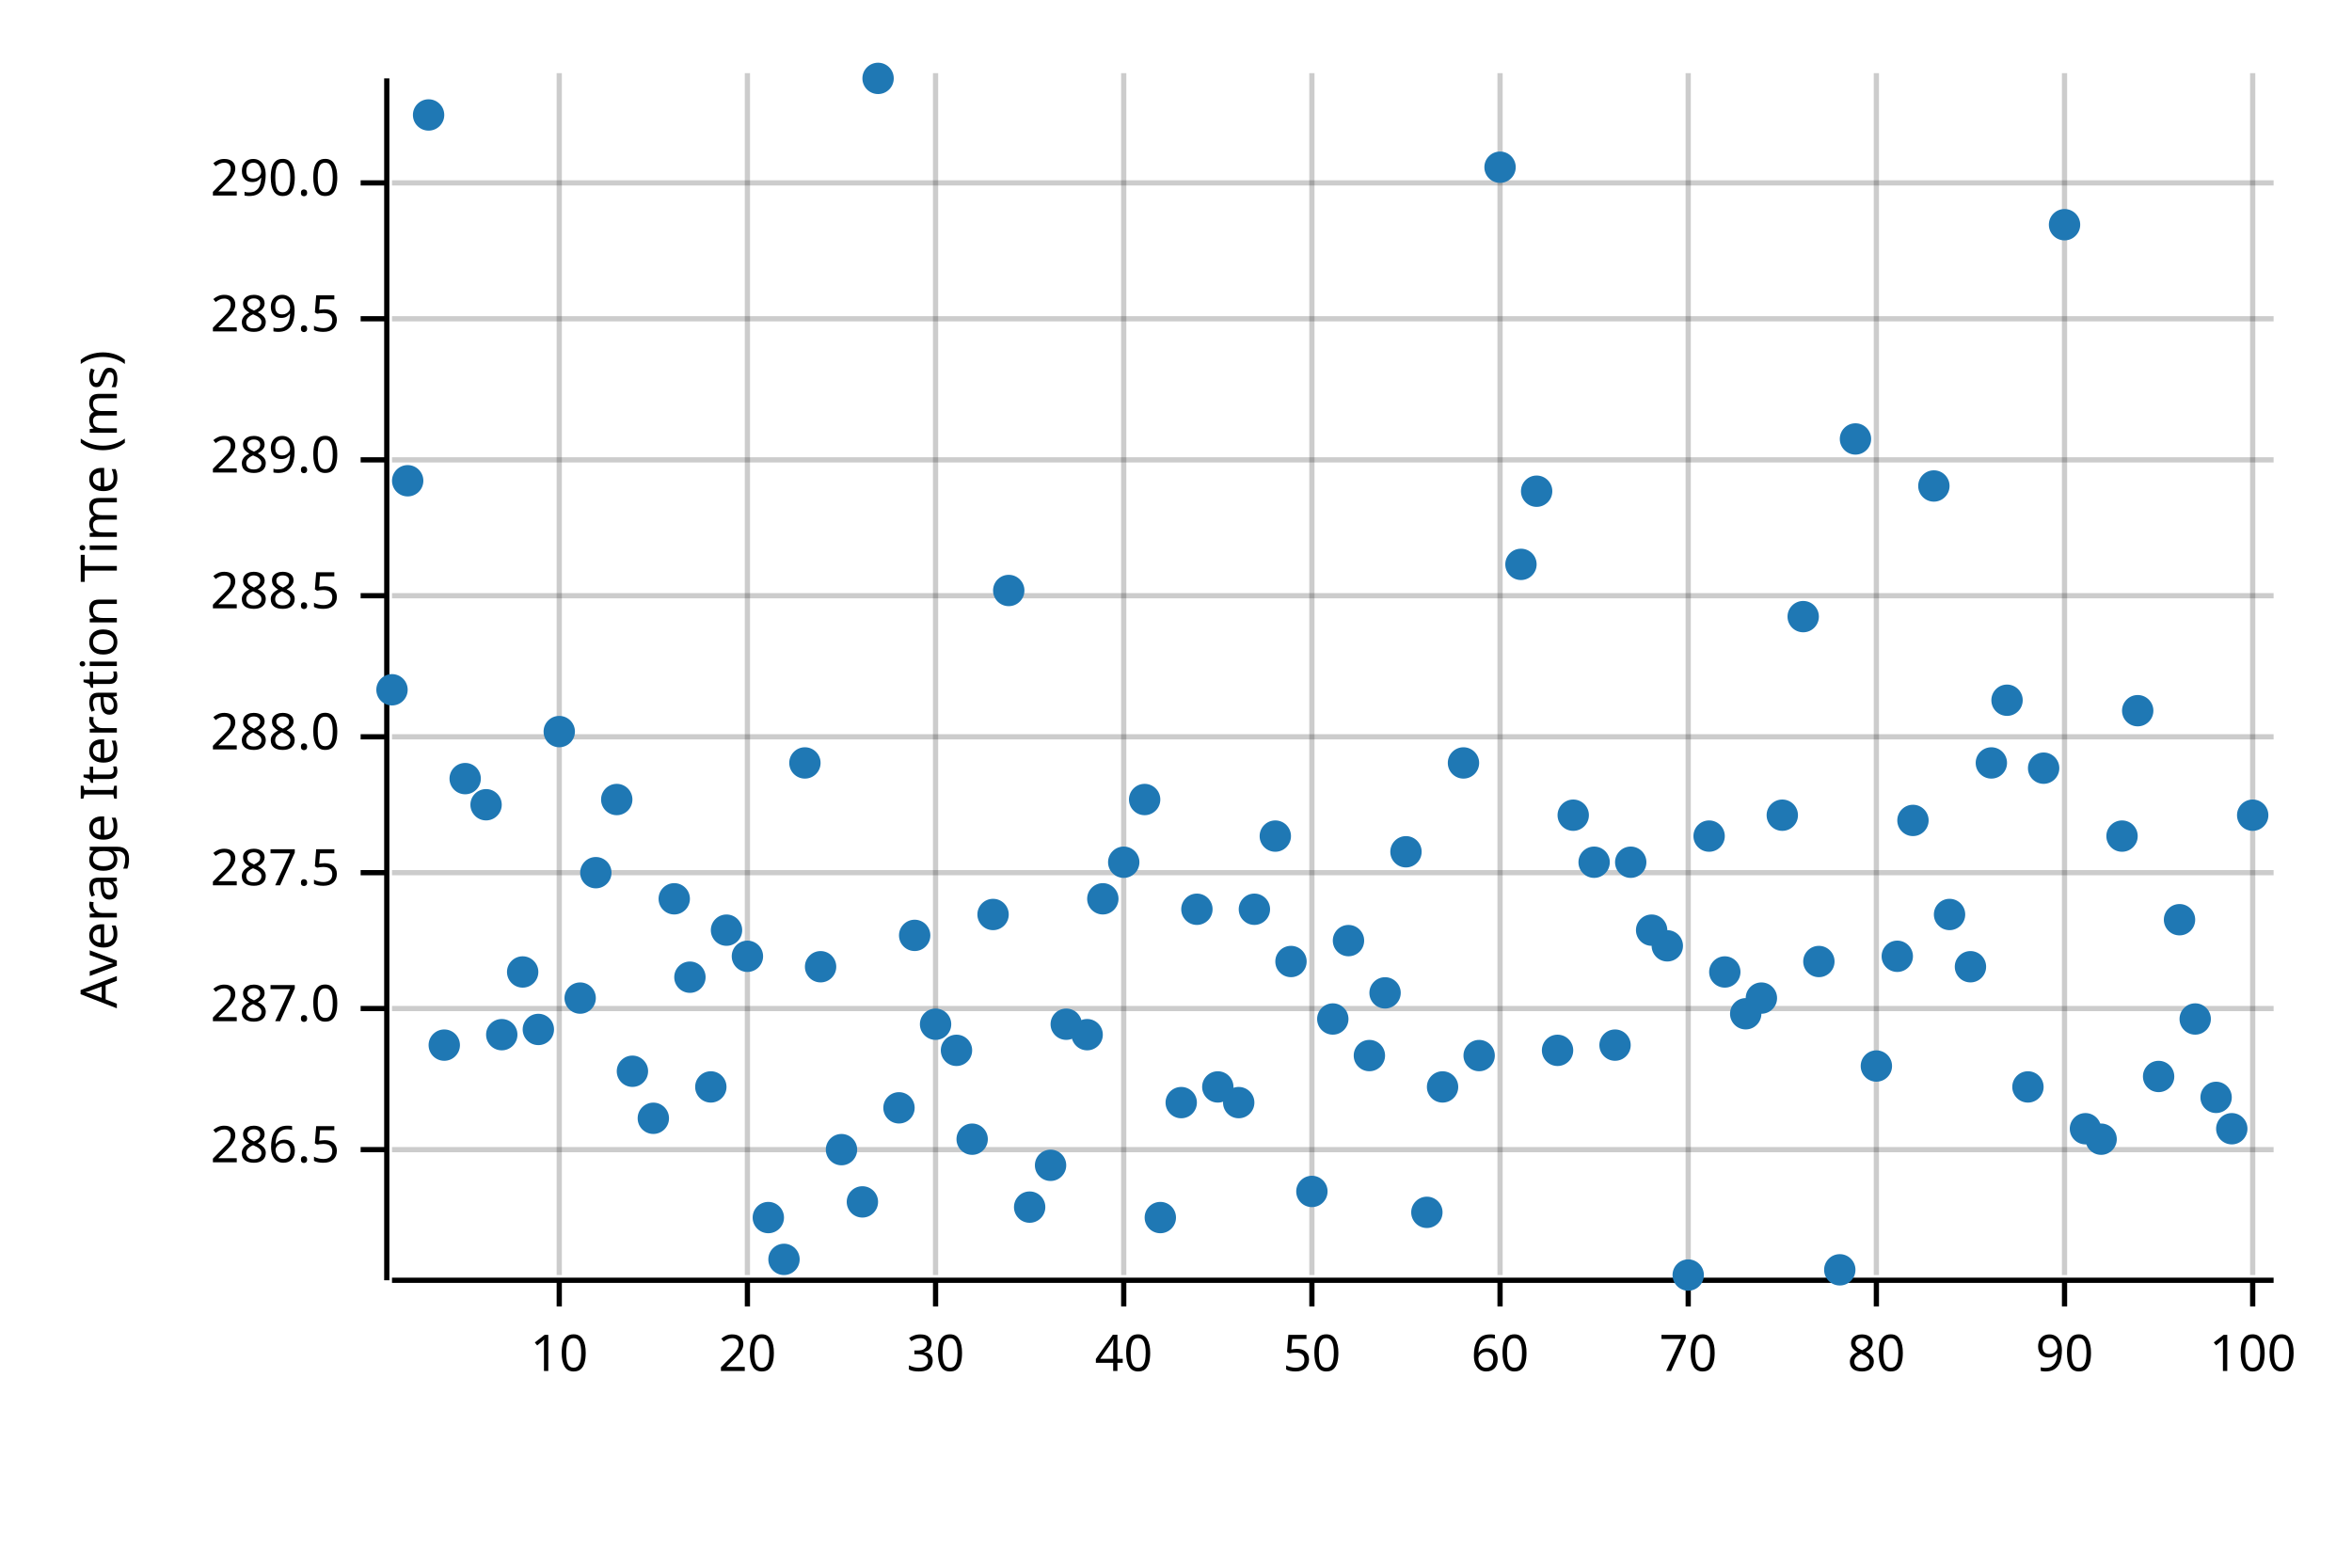
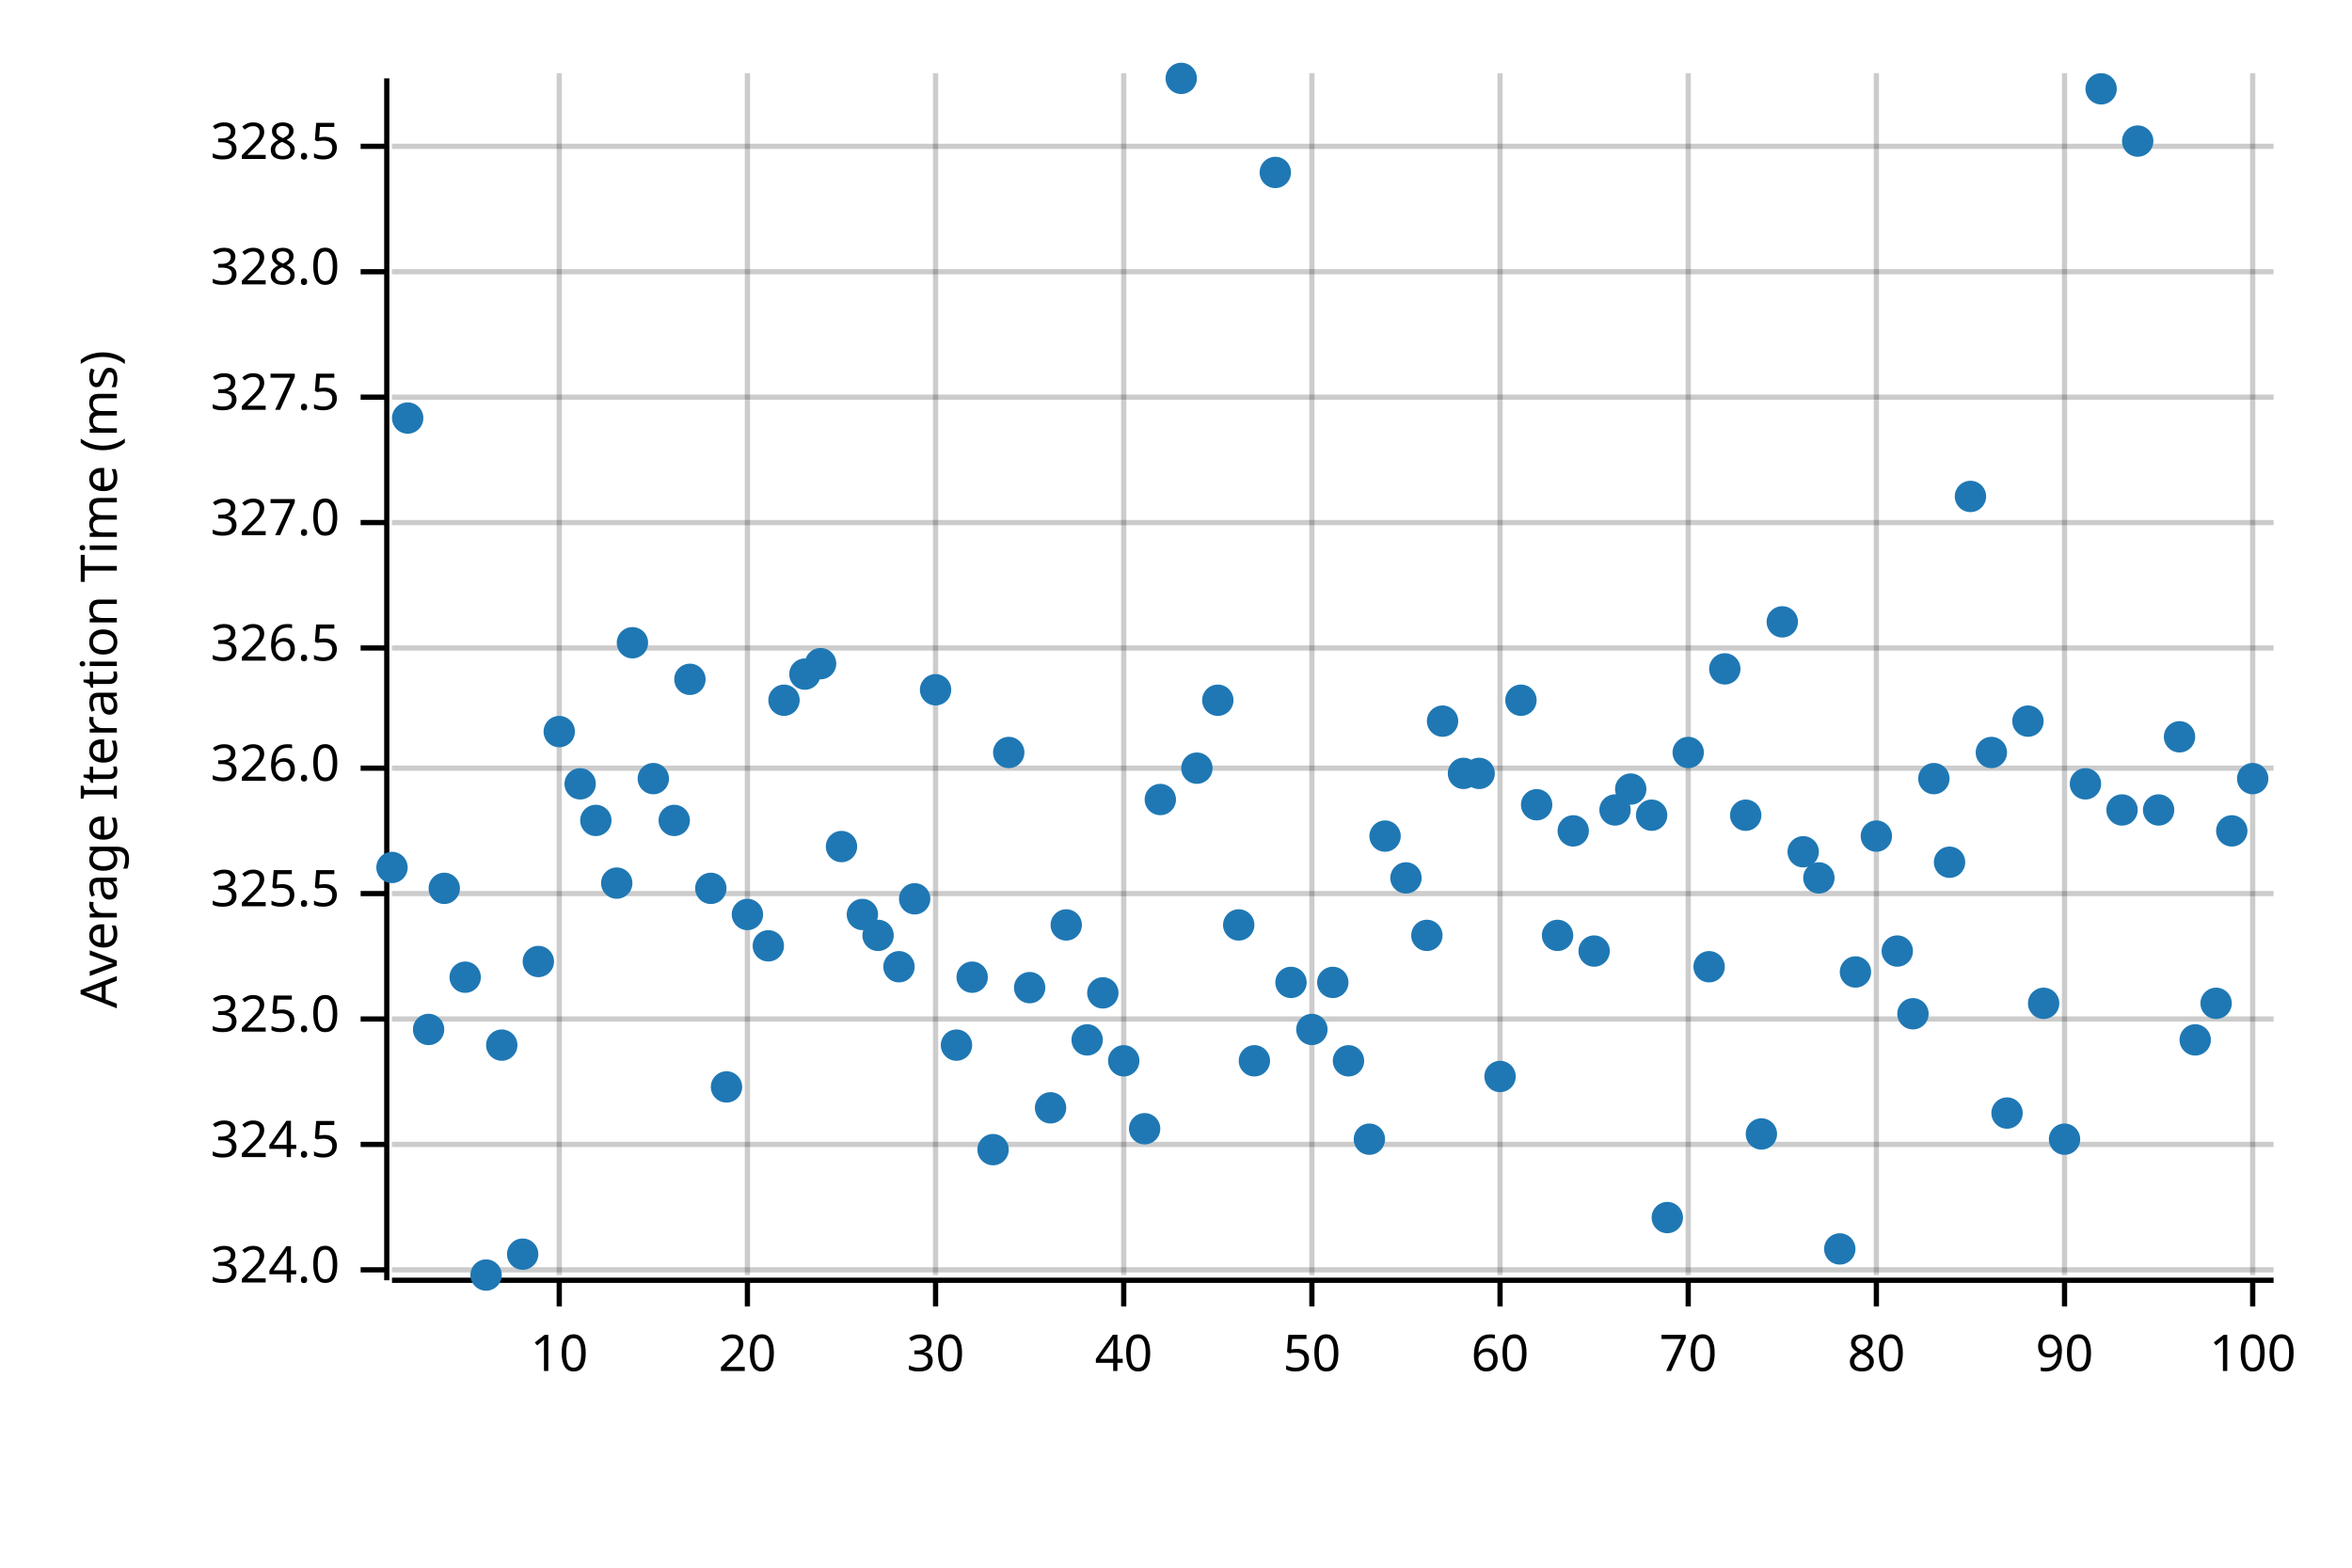
<svg xmlns="http://www.w3.org/2000/svg" width="450" height="300" viewBox="0 0 450 300">
  <text x="15" y="130" dy="0.76em" text-anchor="middle" font-family="sans-serif" font-size="9.677" opacity="1" fill="#000000" transform="rotate(270, 15, 130)">
Average Iteration Time (ms)
</text>
  <line opacity="0.2" stroke="#000000" stroke-width="1" x1="107" y1="244" x2="107" y2="14" />
  <line opacity="0.2" stroke="#000000" stroke-width="1" x1="143" y1="244" x2="143" y2="14" />
  <line opacity="0.2" stroke="#000000" stroke-width="1" x1="179" y1="244" x2="179" y2="14" />
  <line opacity="0.2" stroke="#000000" stroke-width="1" x1="215" y1="244" x2="215" y2="14" />
  <line opacity="0.2" stroke="#000000" stroke-width="1" x1="251" y1="244" x2="251" y2="14" />
  <line opacity="0.2" stroke="#000000" stroke-width="1" x1="287" y1="244" x2="287" y2="14" />
  <line opacity="0.2" stroke="#000000" stroke-width="1" x1="323" y1="244" x2="323" y2="14" />
  <line opacity="0.2" stroke="#000000" stroke-width="1" x1="359" y1="244" x2="359" y2="14" />
  <line opacity="0.2" stroke="#000000" stroke-width="1" x1="395" y1="244" x2="395" y2="14" />
  <line opacity="0.2" stroke="#000000" stroke-width="1" x1="431" y1="244" x2="431" y2="14" />
-   <line opacity="0.2" stroke="#000000" stroke-width="1" x1="75" y1="220" x2="435" y2="220" />
-   <line opacity="0.2" stroke="#000000" stroke-width="1" x1="75" y1="193" x2="435" y2="193" />
-   <line opacity="0.2" stroke="#000000" stroke-width="1" x1="75" y1="167" x2="435" y2="167" />
-   <line opacity="0.2" stroke="#000000" stroke-width="1" x1="75" y1="141" x2="435" y2="141" />
-   <line opacity="0.2" stroke="#000000" stroke-width="1" x1="75" y1="114" x2="435" y2="114" />
-   <line opacity="0.2" stroke="#000000" stroke-width="1" x1="75" y1="88" x2="435" y2="88" />
-   <line opacity="0.2" stroke="#000000" stroke-width="1" x1="75" y1="61" x2="435" y2="61" />
-   <line opacity="0.2" stroke="#000000" stroke-width="1" x1="75" y1="35" x2="435" y2="35" />
+   <line opacity="0.2" stroke="#000000" stroke-width="1" x1="75" y1="243" x2="435" y2="243" />
+   <line opacity="0.2" stroke="#000000" stroke-width="1" x1="75" y1="219" x2="435" y2="219" />
+   <line opacity="0.2" stroke="#000000" stroke-width="1" x1="75" y1="195" x2="435" y2="195" />
+   <line opacity="0.2" stroke="#000000" stroke-width="1" x1="75" y1="171" x2="435" y2="171" />
+   <line opacity="0.2" stroke="#000000" stroke-width="1" x1="75" y1="147" x2="435" y2="147" />
+   <line opacity="0.2" stroke="#000000" stroke-width="1" x1="75" y1="124" x2="435" y2="124" />
+   <line opacity="0.2" stroke="#000000" stroke-width="1" x1="75" y1="100" x2="435" y2="100" />
+   <line opacity="0.2" stroke="#000000" stroke-width="1" x1="75" y1="76" x2="435" y2="76" />
+   <line opacity="0.2" stroke="#000000" stroke-width="1" x1="75" y1="52" x2="435" y2="52" />
+   <line opacity="0.2" stroke="#000000" stroke-width="1" x1="75" y1="28" x2="435" y2="28" />
  <polyline fill="none" opacity="1" stroke="#000000" stroke-width="1" points="74,15 74,245 " />
-   <text x="65" y="220" dy="0.5ex" text-anchor="end" font-family="sans-serif" font-size="9.677" opacity="1" fill="#000000">
- 286.5
- </text>
-   <polyline fill="none" opacity="1" stroke="#000000" stroke-width="1" points="69,220 74,220 " />
-   <text x="65" y="193" dy="0.5ex" text-anchor="end" font-family="sans-serif" font-size="9.677" opacity="1" fill="#000000">
- 287.0
- </text>
-   <polyline fill="none" opacity="1" stroke="#000000" stroke-width="1" points="69,193 74,193 " />
-   <text x="65" y="167" dy="0.5ex" text-anchor="end" font-family="sans-serif" font-size="9.677" opacity="1" fill="#000000">
- 287.5
- </text>
-   <polyline fill="none" opacity="1" stroke="#000000" stroke-width="1" points="69,167 74,167 " />
-   <text x="65" y="141" dy="0.5ex" text-anchor="end" font-family="sans-serif" font-size="9.677" opacity="1" fill="#000000">
- 288.0
- </text>
-   <polyline fill="none" opacity="1" stroke="#000000" stroke-width="1" points="69,141 74,141 " />
-   <text x="65" y="114" dy="0.5ex" text-anchor="end" font-family="sans-serif" font-size="9.677" opacity="1" fill="#000000">
- 288.5
- </text>
-   <polyline fill="none" opacity="1" stroke="#000000" stroke-width="1" points="69,114 74,114 " />
-   <text x="65" y="88" dy="0.5ex" text-anchor="end" font-family="sans-serif" font-size="9.677" opacity="1" fill="#000000">
- 289.0
- </text>
-   <polyline fill="none" opacity="1" stroke="#000000" stroke-width="1" points="69,88 74,88 " />
-   <text x="65" y="61" dy="0.5ex" text-anchor="end" font-family="sans-serif" font-size="9.677" opacity="1" fill="#000000">
- 289.5
- </text>
-   <polyline fill="none" opacity="1" stroke="#000000" stroke-width="1" points="69,61 74,61 " />
-   <text x="65" y="35" dy="0.5ex" text-anchor="end" font-family="sans-serif" font-size="9.677" opacity="1" fill="#000000">
- 290.0
- </text>
-   <polyline fill="none" opacity="1" stroke="#000000" stroke-width="1" points="69,35 74,35 " />
+   <text x="65" y="243" dy="0.5ex" text-anchor="end" font-family="sans-serif" font-size="9.677" opacity="1" fill="#000000">
+ 324.0
+ </text>
+   <polyline fill="none" opacity="1" stroke="#000000" stroke-width="1" points="69,243 74,243 " />
+   <text x="65" y="219" dy="0.5ex" text-anchor="end" font-family="sans-serif" font-size="9.677" opacity="1" fill="#000000">
+ 324.5
+ </text>
+   <polyline fill="none" opacity="1" stroke="#000000" stroke-width="1" points="69,219 74,219 " />
+   <text x="65" y="195" dy="0.5ex" text-anchor="end" font-family="sans-serif" font-size="9.677" opacity="1" fill="#000000">
+ 325.0
+ </text>
+   <polyline fill="none" opacity="1" stroke="#000000" stroke-width="1" points="69,195 74,195 " />
+   <text x="65" y="171" dy="0.5ex" text-anchor="end" font-family="sans-serif" font-size="9.677" opacity="1" fill="#000000">
+ 325.5
+ </text>
+   <polyline fill="none" opacity="1" stroke="#000000" stroke-width="1" points="69,171 74,171 " />
+   <text x="65" y="147" dy="0.5ex" text-anchor="end" font-family="sans-serif" font-size="9.677" opacity="1" fill="#000000">
+ 326.0
+ </text>
+   <polyline fill="none" opacity="1" stroke="#000000" stroke-width="1" points="69,147 74,147 " />
+   <text x="65" y="124" dy="0.5ex" text-anchor="end" font-family="sans-serif" font-size="9.677" opacity="1" fill="#000000">
+ 326.5
+ </text>
+   <polyline fill="none" opacity="1" stroke="#000000" stroke-width="1" points="69,124 74,124 " />
+   <text x="65" y="100" dy="0.5ex" text-anchor="end" font-family="sans-serif" font-size="9.677" opacity="1" fill="#000000">
+ 327.0
+ </text>
+   <polyline fill="none" opacity="1" stroke="#000000" stroke-width="1" points="69,100 74,100 " />
+   <text x="65" y="76" dy="0.5ex" text-anchor="end" font-family="sans-serif" font-size="9.677" opacity="1" fill="#000000">
+ 327.5
+ </text>
+   <polyline fill="none" opacity="1" stroke="#000000" stroke-width="1" points="69,76 74,76 " />
+   <text x="65" y="52" dy="0.5ex" text-anchor="end" font-family="sans-serif" font-size="9.677" opacity="1" fill="#000000">
+ 328.0
+ </text>
+   <polyline fill="none" opacity="1" stroke="#000000" stroke-width="1" points="69,52 74,52 " />
+   <text x="65" y="28" dy="0.5ex" text-anchor="end" font-family="sans-serif" font-size="9.677" opacity="1" fill="#000000">
+ 328.5
+ </text>
+   <polyline fill="none" opacity="1" stroke="#000000" stroke-width="1" points="69,28 74,28 " />
  <polyline fill="none" opacity="1" stroke="#000000" stroke-width="1" points="75,245 435,245 " />
  <text x="107" y="255" dy="0.76em" text-anchor="middle" font-family="sans-serif" font-size="9.677" opacity="1" fill="#000000">
10
</text>
  <polyline fill="none" opacity="1" stroke="#000000" stroke-width="1" points="107,245 107,250 " />
  <text x="143" y="255" dy="0.76em" text-anchor="middle" font-family="sans-serif" font-size="9.677" opacity="1" fill="#000000">
20
</text>
  <polyline fill="none" opacity="1" stroke="#000000" stroke-width="1" points="143,245 143,250 " />
  <text x="179" y="255" dy="0.76em" text-anchor="middle" font-family="sans-serif" font-size="9.677" opacity="1" fill="#000000">
30
</text>
  <polyline fill="none" opacity="1" stroke="#000000" stroke-width="1" points="179,245 179,250 " />
  <text x="215" y="255" dy="0.76em" text-anchor="middle" font-family="sans-serif" font-size="9.677" opacity="1" fill="#000000">
40
</text>
  <polyline fill="none" opacity="1" stroke="#000000" stroke-width="1" points="215,245 215,250 " />
  <text x="251" y="255" dy="0.76em" text-anchor="middle" font-family="sans-serif" font-size="9.677" opacity="1" fill="#000000">
50
</text>
  <polyline fill="none" opacity="1" stroke="#000000" stroke-width="1" points="251,245 251,250 " />
  <text x="287" y="255" dy="0.76em" text-anchor="middle" font-family="sans-serif" font-size="9.677" opacity="1" fill="#000000">
60
</text>
  <polyline fill="none" opacity="1" stroke="#000000" stroke-width="1" points="287,245 287,250 " />
  <text x="323" y="255" dy="0.76em" text-anchor="middle" font-family="sans-serif" font-size="9.677" opacity="1" fill="#000000">
70
</text>
  <polyline fill="none" opacity="1" stroke="#000000" stroke-width="1" points="323,245 323,250 " />
  <text x="359" y="255" dy="0.76em" text-anchor="middle" font-family="sans-serif" font-size="9.677" opacity="1" fill="#000000">
80
</text>
  <polyline fill="none" opacity="1" stroke="#000000" stroke-width="1" points="359,245 359,250 " />
  <text x="395" y="255" dy="0.76em" text-anchor="middle" font-family="sans-serif" font-size="9.677" opacity="1" fill="#000000">
90
</text>
  <polyline fill="none" opacity="1" stroke="#000000" stroke-width="1" points="395,245 395,250 " />
  <text x="431" y="255" dy="0.76em" text-anchor="middle" font-family="sans-serif" font-size="9.677" opacity="1" fill="#000000">
100
</text>
  <polyline fill="none" opacity="1" stroke="#000000" stroke-width="1" points="431,245 431,250 " />
-   <circle cx="75" cy="132" r="3" opacity="1" fill="#1F78B4" stroke="none" stroke-width="1" />
-   <circle cx="78" cy="92" r="3" opacity="1" fill="#1F78B4" stroke="none" stroke-width="1" />
-   <circle cx="82" cy="22" r="3" opacity="1" fill="#1F78B4" stroke="none" stroke-width="1" />
-   <circle cx="85" cy="200" r="3" opacity="1" fill="#1F78B4" stroke="none" stroke-width="1" />
-   <circle cx="89" cy="149" r="3" opacity="1" fill="#1F78B4" stroke="none" stroke-width="1" />
-   <circle cx="93" cy="154" r="3" opacity="1" fill="#1F78B4" stroke="none" stroke-width="1" />
-   <circle cx="96" cy="198" r="3" opacity="1" fill="#1F78B4" stroke="none" stroke-width="1" />
-   <circle cx="100" cy="186" r="3" opacity="1" fill="#1F78B4" stroke="none" stroke-width="1" />
-   <circle cx="103" cy="197" r="3" opacity="1" fill="#1F78B4" stroke="none" stroke-width="1" />
+   <circle cx="75" cy="166" r="3" opacity="1" fill="#1F78B4" stroke="none" stroke-width="1" />
+   <circle cx="78" cy="80" r="3" opacity="1" fill="#1F78B4" stroke="none" stroke-width="1" />
+   <circle cx="82" cy="197" r="3" opacity="1" fill="#1F78B4" stroke="none" stroke-width="1" />
+   <circle cx="85" cy="170" r="3" opacity="1" fill="#1F78B4" stroke="none" stroke-width="1" />
+   <circle cx="89" cy="187" r="3" opacity="1" fill="#1F78B4" stroke="none" stroke-width="1" />
+   <circle cx="93" cy="244" r="3" opacity="1" fill="#1F78B4" stroke="none" stroke-width="1" />
+   <circle cx="96" cy="200" r="3" opacity="1" fill="#1F78B4" stroke="none" stroke-width="1" />
+   <circle cx="100" cy="240" r="3" opacity="1" fill="#1F78B4" stroke="none" stroke-width="1" />
+   <circle cx="103" cy="184" r="3" opacity="1" fill="#1F78B4" stroke="none" stroke-width="1" />
  <circle cx="107" cy="140" r="3" opacity="1" fill="#1F78B4" stroke="none" stroke-width="1" />
-   <circle cx="111" cy="191" r="3" opacity="1" fill="#1F78B4" stroke="none" stroke-width="1" />
-   <circle cx="114" cy="167" r="3" opacity="1" fill="#1F78B4" stroke="none" stroke-width="1" />
-   <circle cx="118" cy="153" r="3" opacity="1" fill="#1F78B4" stroke="none" stroke-width="1" />
-   <circle cx="121" cy="205" r="3" opacity="1" fill="#1F78B4" stroke="none" stroke-width="1" />
-   <circle cx="125" cy="214" r="3" opacity="1" fill="#1F78B4" stroke="none" stroke-width="1" />
-   <circle cx="129" cy="172" r="3" opacity="1" fill="#1F78B4" stroke="none" stroke-width="1" />
-   <circle cx="132" cy="187" r="3" opacity="1" fill="#1F78B4" stroke="none" stroke-width="1" />
-   <circle cx="136" cy="208" r="3" opacity="1" fill="#1F78B4" stroke="none" stroke-width="1" />
-   <circle cx="139" cy="178" r="3" opacity="1" fill="#1F78B4" stroke="none" stroke-width="1" />
-   <circle cx="143" cy="183" r="3" opacity="1" fill="#1F78B4" stroke="none" stroke-width="1" />
-   <circle cx="147" cy="233" r="3" opacity="1" fill="#1F78B4" stroke="none" stroke-width="1" />
-   <circle cx="150" cy="241" r="3" opacity="1" fill="#1F78B4" stroke="none" stroke-width="1" />
-   <circle cx="154" cy="146" r="3" opacity="1" fill="#1F78B4" stroke="none" stroke-width="1" />
-   <circle cx="157" cy="185" r="3" opacity="1" fill="#1F78B4" stroke="none" stroke-width="1" />
-   <circle cx="161" cy="220" r="3" opacity="1" fill="#1F78B4" stroke="none" stroke-width="1" />
-   <circle cx="165" cy="230" r="3" opacity="1" fill="#1F78B4" stroke="none" stroke-width="1" />
-   <circle cx="168" cy="15" r="3" opacity="1" fill="#1F78B4" stroke="none" stroke-width="1" />
-   <circle cx="172" cy="212" r="3" opacity="1" fill="#1F78B4" stroke="none" stroke-width="1" />
-   <circle cx="175" cy="179" r="3" opacity="1" fill="#1F78B4" stroke="none" stroke-width="1" />
-   <circle cx="179" cy="196" r="3" opacity="1" fill="#1F78B4" stroke="none" stroke-width="1" />
-   <circle cx="183" cy="201" r="3" opacity="1" fill="#1F78B4" stroke="none" stroke-width="1" />
-   <circle cx="186" cy="218" r="3" opacity="1" fill="#1F78B4" stroke="none" stroke-width="1" />
-   <circle cx="190" cy="175" r="3" opacity="1" fill="#1F78B4" stroke="none" stroke-width="1" />
-   <circle cx="193" cy="113" r="3" opacity="1" fill="#1F78B4" stroke="none" stroke-width="1" />
-   <circle cx="197" cy="231" r="3" opacity="1" fill="#1F78B4" stroke="none" stroke-width="1" />
-   <circle cx="201" cy="223" r="3" opacity="1" fill="#1F78B4" stroke="none" stroke-width="1" />
-   <circle cx="204" cy="196" r="3" opacity="1" fill="#1F78B4" stroke="none" stroke-width="1" />
-   <circle cx="208" cy="198" r="3" opacity="1" fill="#1F78B4" stroke="none" stroke-width="1" />
-   <circle cx="211" cy="172" r="3" opacity="1" fill="#1F78B4" stroke="none" stroke-width="1" />
-   <circle cx="215" cy="165" r="3" opacity="1" fill="#1F78B4" stroke="none" stroke-width="1" />
-   <circle cx="219" cy="153" r="3" opacity="1" fill="#1F78B4" stroke="none" stroke-width="1" />
-   <circle cx="222" cy="233" r="3" opacity="1" fill="#1F78B4" stroke="none" stroke-width="1" />
-   <circle cx="226" cy="211" r="3" opacity="1" fill="#1F78B4" stroke="none" stroke-width="1" />
-   <circle cx="229" cy="174" r="3" opacity="1" fill="#1F78B4" stroke="none" stroke-width="1" />
-   <circle cx="233" cy="208" r="3" opacity="1" fill="#1F78B4" stroke="none" stroke-width="1" />
-   <circle cx="237" cy="211" r="3" opacity="1" fill="#1F78B4" stroke="none" stroke-width="1" />
-   <circle cx="240" cy="174" r="3" opacity="1" fill="#1F78B4" stroke="none" stroke-width="1" />
-   <circle cx="244" cy="160" r="3" opacity="1" fill="#1F78B4" stroke="none" stroke-width="1" />
-   <circle cx="247" cy="184" r="3" opacity="1" fill="#1F78B4" stroke="none" stroke-width="1" />
-   <circle cx="251" cy="228" r="3" opacity="1" fill="#1F78B4" stroke="none" stroke-width="1" />
-   <circle cx="255" cy="195" r="3" opacity="1" fill="#1F78B4" stroke="none" stroke-width="1" />
-   <circle cx="258" cy="180" r="3" opacity="1" fill="#1F78B4" stroke="none" stroke-width="1" />
-   <circle cx="262" cy="202" r="3" opacity="1" fill="#1F78B4" stroke="none" stroke-width="1" />
-   <circle cx="265" cy="190" r="3" opacity="1" fill="#1F78B4" stroke="none" stroke-width="1" />
-   <circle cx="269" cy="163" r="3" opacity="1" fill="#1F78B4" stroke="none" stroke-width="1" />
-   <circle cx="273" cy="232" r="3" opacity="1" fill="#1F78B4" stroke="none" stroke-width="1" />
-   <circle cx="276" cy="208" r="3" opacity="1" fill="#1F78B4" stroke="none" stroke-width="1" />
-   <circle cx="280" cy="146" r="3" opacity="1" fill="#1F78B4" stroke="none" stroke-width="1" />
-   <circle cx="283" cy="202" r="3" opacity="1" fill="#1F78B4" stroke="none" stroke-width="1" />
-   <circle cx="287" cy="32" r="3" opacity="1" fill="#1F78B4" stroke="none" stroke-width="1" />
-   <circle cx="291" cy="108" r="3" opacity="1" fill="#1F78B4" stroke="none" stroke-width="1" />
-   <circle cx="294" cy="94" r="3" opacity="1" fill="#1F78B4" stroke="none" stroke-width="1" />
-   <circle cx="298" cy="201" r="3" opacity="1" fill="#1F78B4" stroke="none" stroke-width="1" />
-   <circle cx="301" cy="156" r="3" opacity="1" fill="#1F78B4" stroke="none" stroke-width="1" />
-   <circle cx="305" cy="165" r="3" opacity="1" fill="#1F78B4" stroke="none" stroke-width="1" />
-   <circle cx="309" cy="200" r="3" opacity="1" fill="#1F78B4" stroke="none" stroke-width="1" />
-   <circle cx="312" cy="165" r="3" opacity="1" fill="#1F78B4" stroke="none" stroke-width="1" />
-   <circle cx="316" cy="178" r="3" opacity="1" fill="#1F78B4" stroke="none" stroke-width="1" />
-   <circle cx="319" cy="181" r="3" opacity="1" fill="#1F78B4" stroke="none" stroke-width="1" />
-   <circle cx="323" cy="244" r="3" opacity="1" fill="#1F78B4" stroke="none" stroke-width="1" />
-   <circle cx="327" cy="160" r="3" opacity="1" fill="#1F78B4" stroke="none" stroke-width="1" />
-   <circle cx="330" cy="186" r="3" opacity="1" fill="#1F78B4" stroke="none" stroke-width="1" />
-   <circle cx="334" cy="194" r="3" opacity="1" fill="#1F78B4" stroke="none" stroke-width="1" />
-   <circle cx="337" cy="191" r="3" opacity="1" fill="#1F78B4" stroke="none" stroke-width="1" />
-   <circle cx="341" cy="156" r="3" opacity="1" fill="#1F78B4" stroke="none" stroke-width="1" />
-   <circle cx="345" cy="118" r="3" opacity="1" fill="#1F78B4" stroke="none" stroke-width="1" />
-   <circle cx="348" cy="184" r="3" opacity="1" fill="#1F78B4" stroke="none" stroke-width="1" />
-   <circle cx="352" cy="243" r="3" opacity="1" fill="#1F78B4" stroke="none" stroke-width="1" />
-   <circle cx="355" cy="84" r="3" opacity="1" fill="#1F78B4" stroke="none" stroke-width="1" />
-   <circle cx="359" cy="204" r="3" opacity="1" fill="#1F78B4" stroke="none" stroke-width="1" />
-   <circle cx="363" cy="183" r="3" opacity="1" fill="#1F78B4" stroke="none" stroke-width="1" />
-   <circle cx="366" cy="157" r="3" opacity="1" fill="#1F78B4" stroke="none" stroke-width="1" />
-   <circle cx="370" cy="93" r="3" opacity="1" fill="#1F78B4" stroke="none" stroke-width="1" />
-   <circle cx="373" cy="175" r="3" opacity="1" fill="#1F78B4" stroke="none" stroke-width="1" />
-   <circle cx="377" cy="185" r="3" opacity="1" fill="#1F78B4" stroke="none" stroke-width="1" />
-   <circle cx="381" cy="146" r="3" opacity="1" fill="#1F78B4" stroke="none" stroke-width="1" />
-   <circle cx="384" cy="134" r="3" opacity="1" fill="#1F78B4" stroke="none" stroke-width="1" />
-   <circle cx="388" cy="208" r="3" opacity="1" fill="#1F78B4" stroke="none" stroke-width="1" />
-   <circle cx="391" cy="147" r="3" opacity="1" fill="#1F78B4" stroke="none" stroke-width="1" />
-   <circle cx="395" cy="43" r="3" opacity="1" fill="#1F78B4" stroke="none" stroke-width="1" />
-   <circle cx="399" cy="216" r="3" opacity="1" fill="#1F78B4" stroke="none" stroke-width="1" />
-   <circle cx="402" cy="218" r="3" opacity="1" fill="#1F78B4" stroke="none" stroke-width="1" />
-   <circle cx="406" cy="160" r="3" opacity="1" fill="#1F78B4" stroke="none" stroke-width="1" />
-   <circle cx="409" cy="136" r="3" opacity="1" fill="#1F78B4" stroke="none" stroke-width="1" />
-   <circle cx="413" cy="206" r="3" opacity="1" fill="#1F78B4" stroke="none" stroke-width="1" />
-   <circle cx="417" cy="176" r="3" opacity="1" fill="#1F78B4" stroke="none" stroke-width="1" />
-   <circle cx="420" cy="195" r="3" opacity="1" fill="#1F78B4" stroke="none" stroke-width="1" />
-   <circle cx="424" cy="210" r="3" opacity="1" fill="#1F78B4" stroke="none" stroke-width="1" />
-   <circle cx="427" cy="216" r="3" opacity="1" fill="#1F78B4" stroke="none" stroke-width="1" />
-   <circle cx="431" cy="156" r="3" opacity="1" fill="#1F78B4" stroke="none" stroke-width="1" />
+   <circle cx="111" cy="150" r="3" opacity="1" fill="#1F78B4" stroke="none" stroke-width="1" />
+   <circle cx="114" cy="157" r="3" opacity="1" fill="#1F78B4" stroke="none" stroke-width="1" />
+   <circle cx="118" cy="169" r="3" opacity="1" fill="#1F78B4" stroke="none" stroke-width="1" />
+   <circle cx="121" cy="123" r="3" opacity="1" fill="#1F78B4" stroke="none" stroke-width="1" />
+   <circle cx="125" cy="149" r="3" opacity="1" fill="#1F78B4" stroke="none" stroke-width="1" />
+   <circle cx="129" cy="157" r="3" opacity="1" fill="#1F78B4" stroke="none" stroke-width="1" />
+   <circle cx="132" cy="130" r="3" opacity="1" fill="#1F78B4" stroke="none" stroke-width="1" />
+   <circle cx="136" cy="170" r="3" opacity="1" fill="#1F78B4" stroke="none" stroke-width="1" />
+   <circle cx="139" cy="208" r="3" opacity="1" fill="#1F78B4" stroke="none" stroke-width="1" />
+   <circle cx="143" cy="175" r="3" opacity="1" fill="#1F78B4" stroke="none" stroke-width="1" />
+   <circle cx="147" cy="181" r="3" opacity="1" fill="#1F78B4" stroke="none" stroke-width="1" />
+   <circle cx="150" cy="134" r="3" opacity="1" fill="#1F78B4" stroke="none" stroke-width="1" />
+   <circle cx="154" cy="129" r="3" opacity="1" fill="#1F78B4" stroke="none" stroke-width="1" />
+   <circle cx="157" cy="127" r="3" opacity="1" fill="#1F78B4" stroke="none" stroke-width="1" />
+   <circle cx="161" cy="162" r="3" opacity="1" fill="#1F78B4" stroke="none" stroke-width="1" />
+   <circle cx="165" cy="175" r="3" opacity="1" fill="#1F78B4" stroke="none" stroke-width="1" />
+   <circle cx="168" cy="179" r="3" opacity="1" fill="#1F78B4" stroke="none" stroke-width="1" />
+   <circle cx="172" cy="185" r="3" opacity="1" fill="#1F78B4" stroke="none" stroke-width="1" />
+   <circle cx="175" cy="172" r="3" opacity="1" fill="#1F78B4" stroke="none" stroke-width="1" />
+   <circle cx="179" cy="132" r="3" opacity="1" fill="#1F78B4" stroke="none" stroke-width="1" />
+   <circle cx="183" cy="200" r="3" opacity="1" fill="#1F78B4" stroke="none" stroke-width="1" />
+   <circle cx="186" cy="187" r="3" opacity="1" fill="#1F78B4" stroke="none" stroke-width="1" />
+   <circle cx="190" cy="220" r="3" opacity="1" fill="#1F78B4" stroke="none" stroke-width="1" />
+   <circle cx="193" cy="144" r="3" opacity="1" fill="#1F78B4" stroke="none" stroke-width="1" />
+   <circle cx="197" cy="189" r="3" opacity="1" fill="#1F78B4" stroke="none" stroke-width="1" />
+   <circle cx="201" cy="212" r="3" opacity="1" fill="#1F78B4" stroke="none" stroke-width="1" />
+   <circle cx="204" cy="177" r="3" opacity="1" fill="#1F78B4" stroke="none" stroke-width="1" />
+   <circle cx="208" cy="199" r="3" opacity="1" fill="#1F78B4" stroke="none" stroke-width="1" />
+   <circle cx="211" cy="190" r="3" opacity="1" fill="#1F78B4" stroke="none" stroke-width="1" />
+   <circle cx="215" cy="203" r="3" opacity="1" fill="#1F78B4" stroke="none" stroke-width="1" />
+   <circle cx="219" cy="216" r="3" opacity="1" fill="#1F78B4" stroke="none" stroke-width="1" />
+   <circle cx="222" cy="153" r="3" opacity="1" fill="#1F78B4" stroke="none" stroke-width="1" />
+   <circle cx="226" cy="15" r="3" opacity="1" fill="#1F78B4" stroke="none" stroke-width="1" />
+   <circle cx="229" cy="147" r="3" opacity="1" fill="#1F78B4" stroke="none" stroke-width="1" />
+   <circle cx="233" cy="134" r="3" opacity="1" fill="#1F78B4" stroke="none" stroke-width="1" />
+   <circle cx="237" cy="177" r="3" opacity="1" fill="#1F78B4" stroke="none" stroke-width="1" />
+   <circle cx="240" cy="203" r="3" opacity="1" fill="#1F78B4" stroke="none" stroke-width="1" />
+   <circle cx="244" cy="33" r="3" opacity="1" fill="#1F78B4" stroke="none" stroke-width="1" />
+   <circle cx="247" cy="188" r="3" opacity="1" fill="#1F78B4" stroke="none" stroke-width="1" />
+   <circle cx="251" cy="197" r="3" opacity="1" fill="#1F78B4" stroke="none" stroke-width="1" />
+   <circle cx="255" cy="188" r="3" opacity="1" fill="#1F78B4" stroke="none" stroke-width="1" />
+   <circle cx="258" cy="203" r="3" opacity="1" fill="#1F78B4" stroke="none" stroke-width="1" />
+   <circle cx="262" cy="218" r="3" opacity="1" fill="#1F78B4" stroke="none" stroke-width="1" />
+   <circle cx="265" cy="160" r="3" opacity="1" fill="#1F78B4" stroke="none" stroke-width="1" />
+   <circle cx="269" cy="168" r="3" opacity="1" fill="#1F78B4" stroke="none" stroke-width="1" />
+   <circle cx="273" cy="179" r="3" opacity="1" fill="#1F78B4" stroke="none" stroke-width="1" />
+   <circle cx="276" cy="138" r="3" opacity="1" fill="#1F78B4" stroke="none" stroke-width="1" />
+   <circle cx="280" cy="148" r="3" opacity="1" fill="#1F78B4" stroke="none" stroke-width="1" />
+   <circle cx="283" cy="148" r="3" opacity="1" fill="#1F78B4" stroke="none" stroke-width="1" />
+   <circle cx="287" cy="206" r="3" opacity="1" fill="#1F78B4" stroke="none" stroke-width="1" />
+   <circle cx="291" cy="134" r="3" opacity="1" fill="#1F78B4" stroke="none" stroke-width="1" />
+   <circle cx="294" cy="154" r="3" opacity="1" fill="#1F78B4" stroke="none" stroke-width="1" />
+   <circle cx="298" cy="179" r="3" opacity="1" fill="#1F78B4" stroke="none" stroke-width="1" />
+   <circle cx="301" cy="159" r="3" opacity="1" fill="#1F78B4" stroke="none" stroke-width="1" />
+   <circle cx="305" cy="182" r="3" opacity="1" fill="#1F78B4" stroke="none" stroke-width="1" />
+   <circle cx="309" cy="155" r="3" opacity="1" fill="#1F78B4" stroke="none" stroke-width="1" />
+   <circle cx="312" cy="151" r="3" opacity="1" fill="#1F78B4" stroke="none" stroke-width="1" />
+   <circle cx="316" cy="156" r="3" opacity="1" fill="#1F78B4" stroke="none" stroke-width="1" />
+   <circle cx="319" cy="233" r="3" opacity="1" fill="#1F78B4" stroke="none" stroke-width="1" />
+   <circle cx="323" cy="144" r="3" opacity="1" fill="#1F78B4" stroke="none" stroke-width="1" />
+   <circle cx="327" cy="185" r="3" opacity="1" fill="#1F78B4" stroke="none" stroke-width="1" />
+   <circle cx="330" cy="128" r="3" opacity="1" fill="#1F78B4" stroke="none" stroke-width="1" />
+   <circle cx="334" cy="156" r="3" opacity="1" fill="#1F78B4" stroke="none" stroke-width="1" />
+   <circle cx="337" cy="217" r="3" opacity="1" fill="#1F78B4" stroke="none" stroke-width="1" />
+   <circle cx="341" cy="119" r="3" opacity="1" fill="#1F78B4" stroke="none" stroke-width="1" />
+   <circle cx="345" cy="163" r="3" opacity="1" fill="#1F78B4" stroke="none" stroke-width="1" />
+   <circle cx="348" cy="168" r="3" opacity="1" fill="#1F78B4" stroke="none" stroke-width="1" />
+   <circle cx="352" cy="239" r="3" opacity="1" fill="#1F78B4" stroke="none" stroke-width="1" />
+   <circle cx="355" cy="186" r="3" opacity="1" fill="#1F78B4" stroke="none" stroke-width="1" />
+   <circle cx="359" cy="160" r="3" opacity="1" fill="#1F78B4" stroke="none" stroke-width="1" />
+   <circle cx="363" cy="182" r="3" opacity="1" fill="#1F78B4" stroke="none" stroke-width="1" />
+   <circle cx="366" cy="194" r="3" opacity="1" fill="#1F78B4" stroke="none" stroke-width="1" />
+   <circle cx="370" cy="149" r="3" opacity="1" fill="#1F78B4" stroke="none" stroke-width="1" />
+   <circle cx="373" cy="165" r="3" opacity="1" fill="#1F78B4" stroke="none" stroke-width="1" />
+   <circle cx="377" cy="95" r="3" opacity="1" fill="#1F78B4" stroke="none" stroke-width="1" />
+   <circle cx="381" cy="144" r="3" opacity="1" fill="#1F78B4" stroke="none" stroke-width="1" />
+   <circle cx="384" cy="213" r="3" opacity="1" fill="#1F78B4" stroke="none" stroke-width="1" />
+   <circle cx="388" cy="138" r="3" opacity="1" fill="#1F78B4" stroke="none" stroke-width="1" />
+   <circle cx="391" cy="192" r="3" opacity="1" fill="#1F78B4" stroke="none" stroke-width="1" />
+   <circle cx="395" cy="218" r="3" opacity="1" fill="#1F78B4" stroke="none" stroke-width="1" />
+   <circle cx="399" cy="150" r="3" opacity="1" fill="#1F78B4" stroke="none" stroke-width="1" />
+   <circle cx="402" cy="17" r="3" opacity="1" fill="#1F78B4" stroke="none" stroke-width="1" />
+   <circle cx="406" cy="155" r="3" opacity="1" fill="#1F78B4" stroke="none" stroke-width="1" />
+   <circle cx="409" cy="27" r="3" opacity="1" fill="#1F78B4" stroke="none" stroke-width="1" />
+   <circle cx="413" cy="155" r="3" opacity="1" fill="#1F78B4" stroke="none" stroke-width="1" />
+   <circle cx="417" cy="141" r="3" opacity="1" fill="#1F78B4" stroke="none" stroke-width="1" />
+   <circle cx="420" cy="199" r="3" opacity="1" fill="#1F78B4" stroke="none" stroke-width="1" />
+   <circle cx="424" cy="192" r="3" opacity="1" fill="#1F78B4" stroke="none" stroke-width="1" />
+   <circle cx="427" cy="159" r="3" opacity="1" fill="#1F78B4" stroke="none" stroke-width="1" />
+   <circle cx="431" cy="149" r="3" opacity="1" fill="#1F78B4" stroke="none" stroke-width="1" />
</svg>
